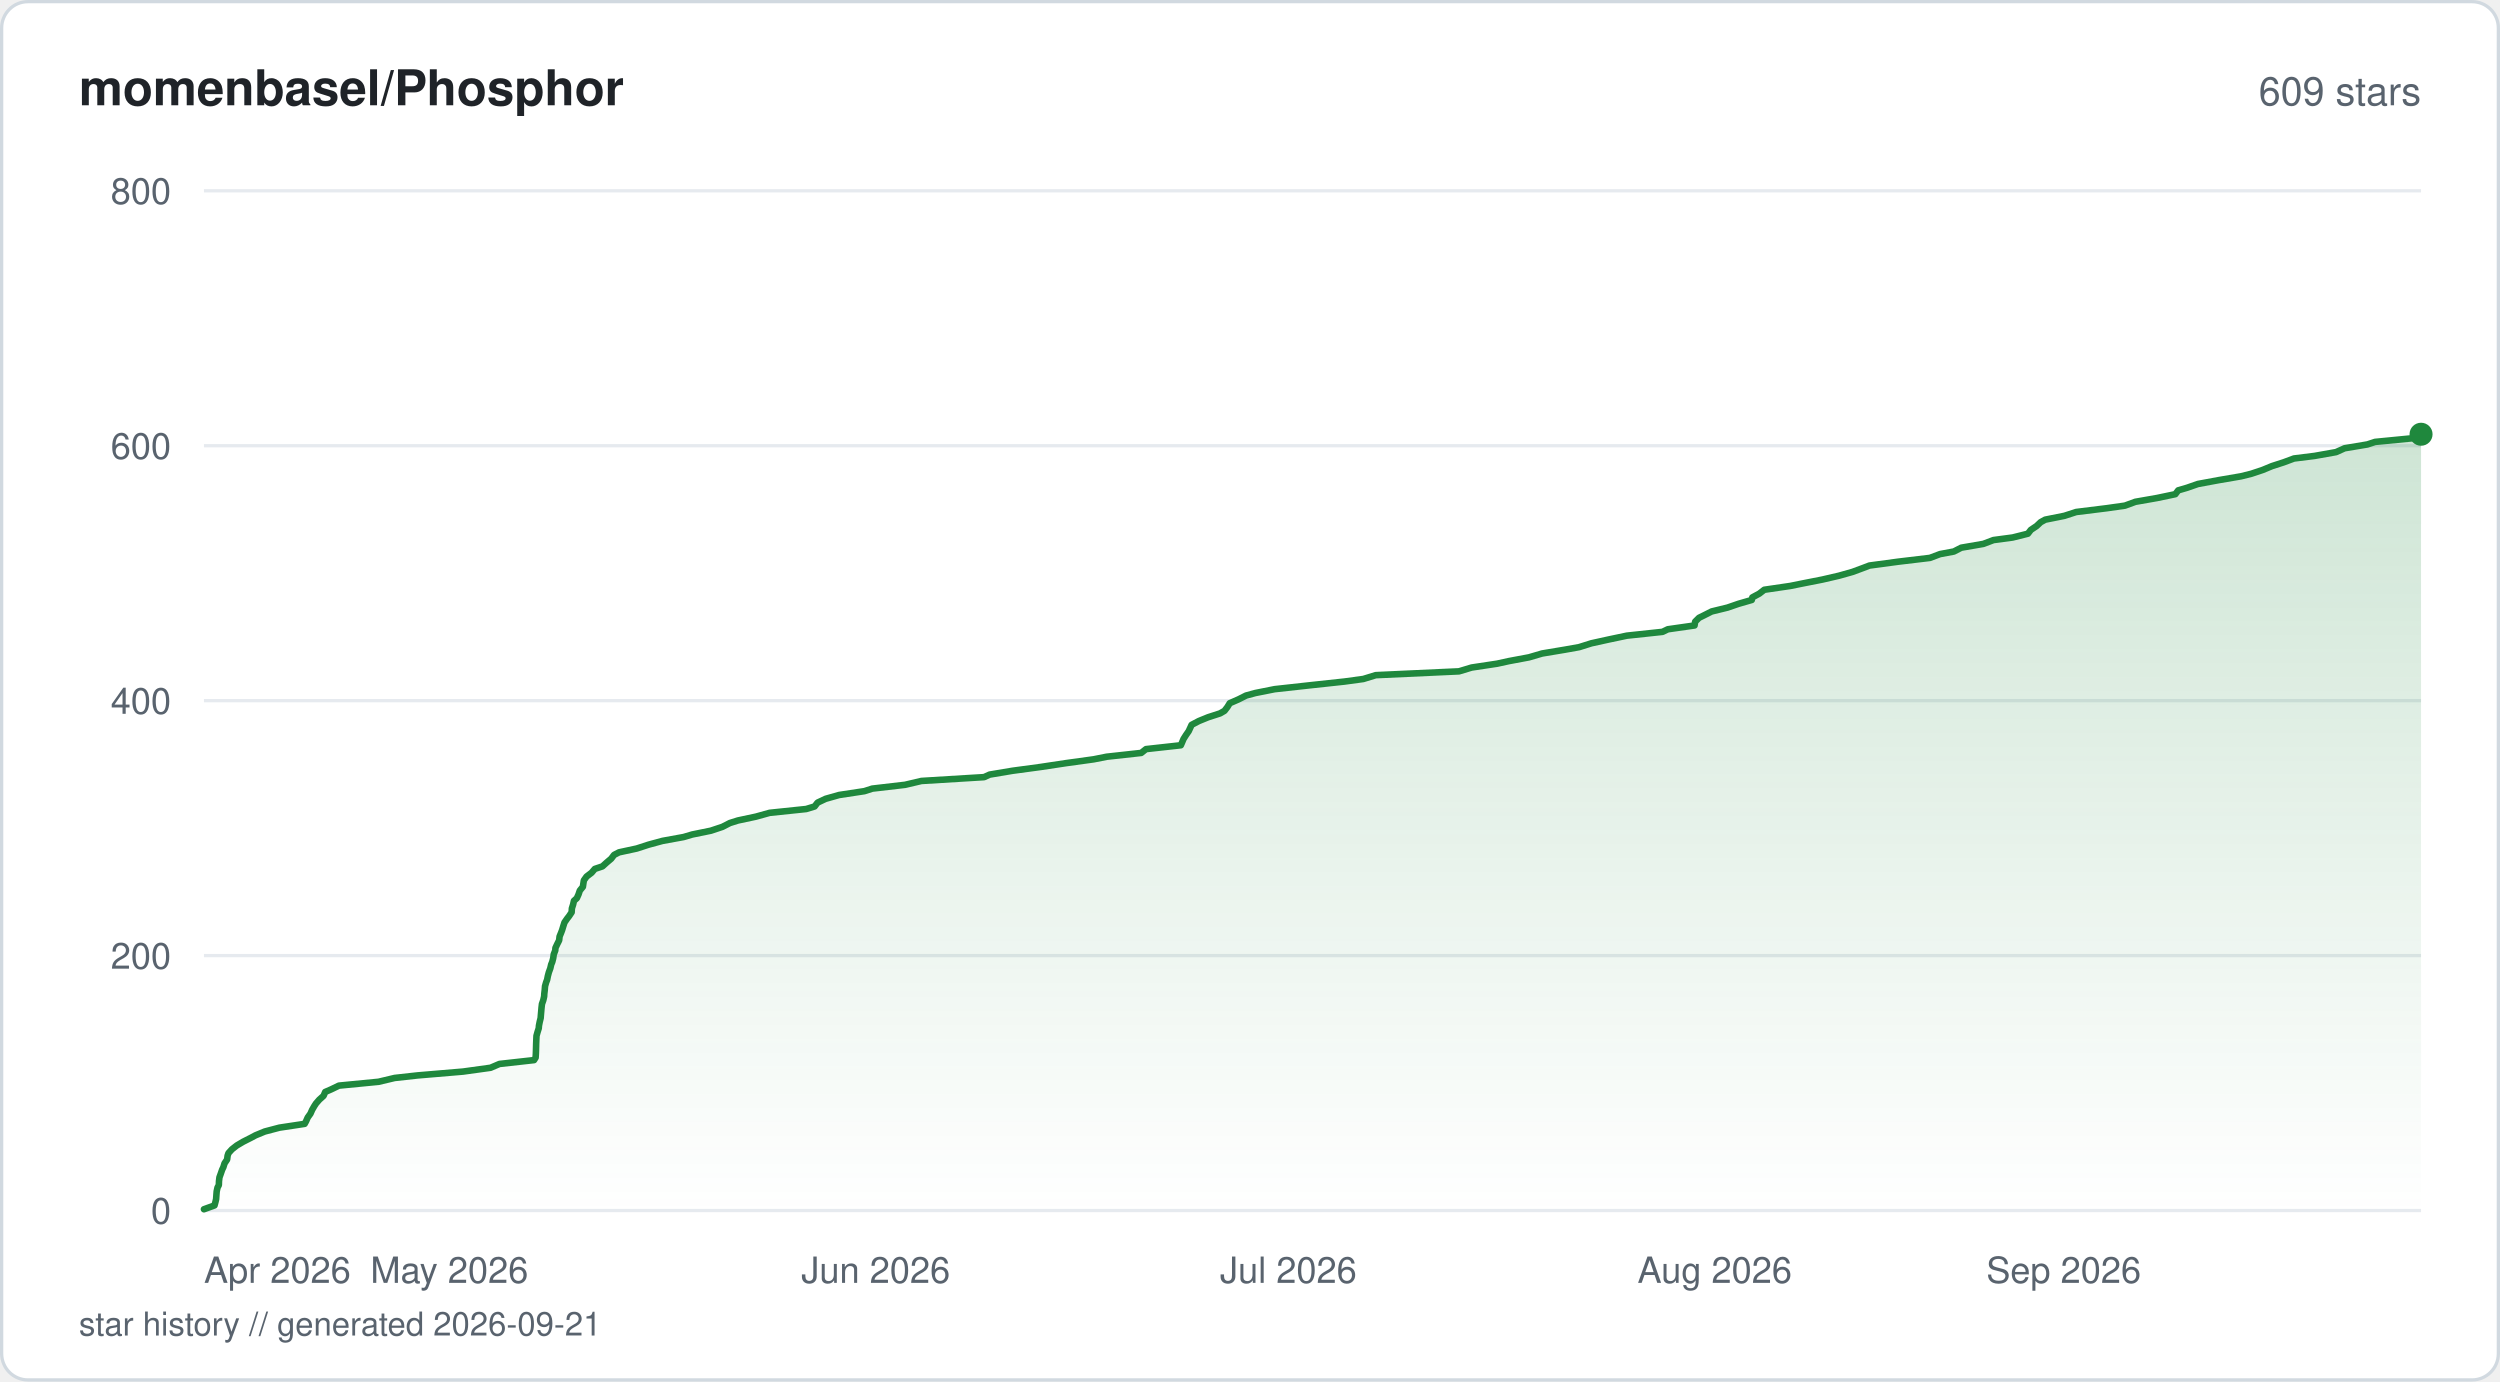
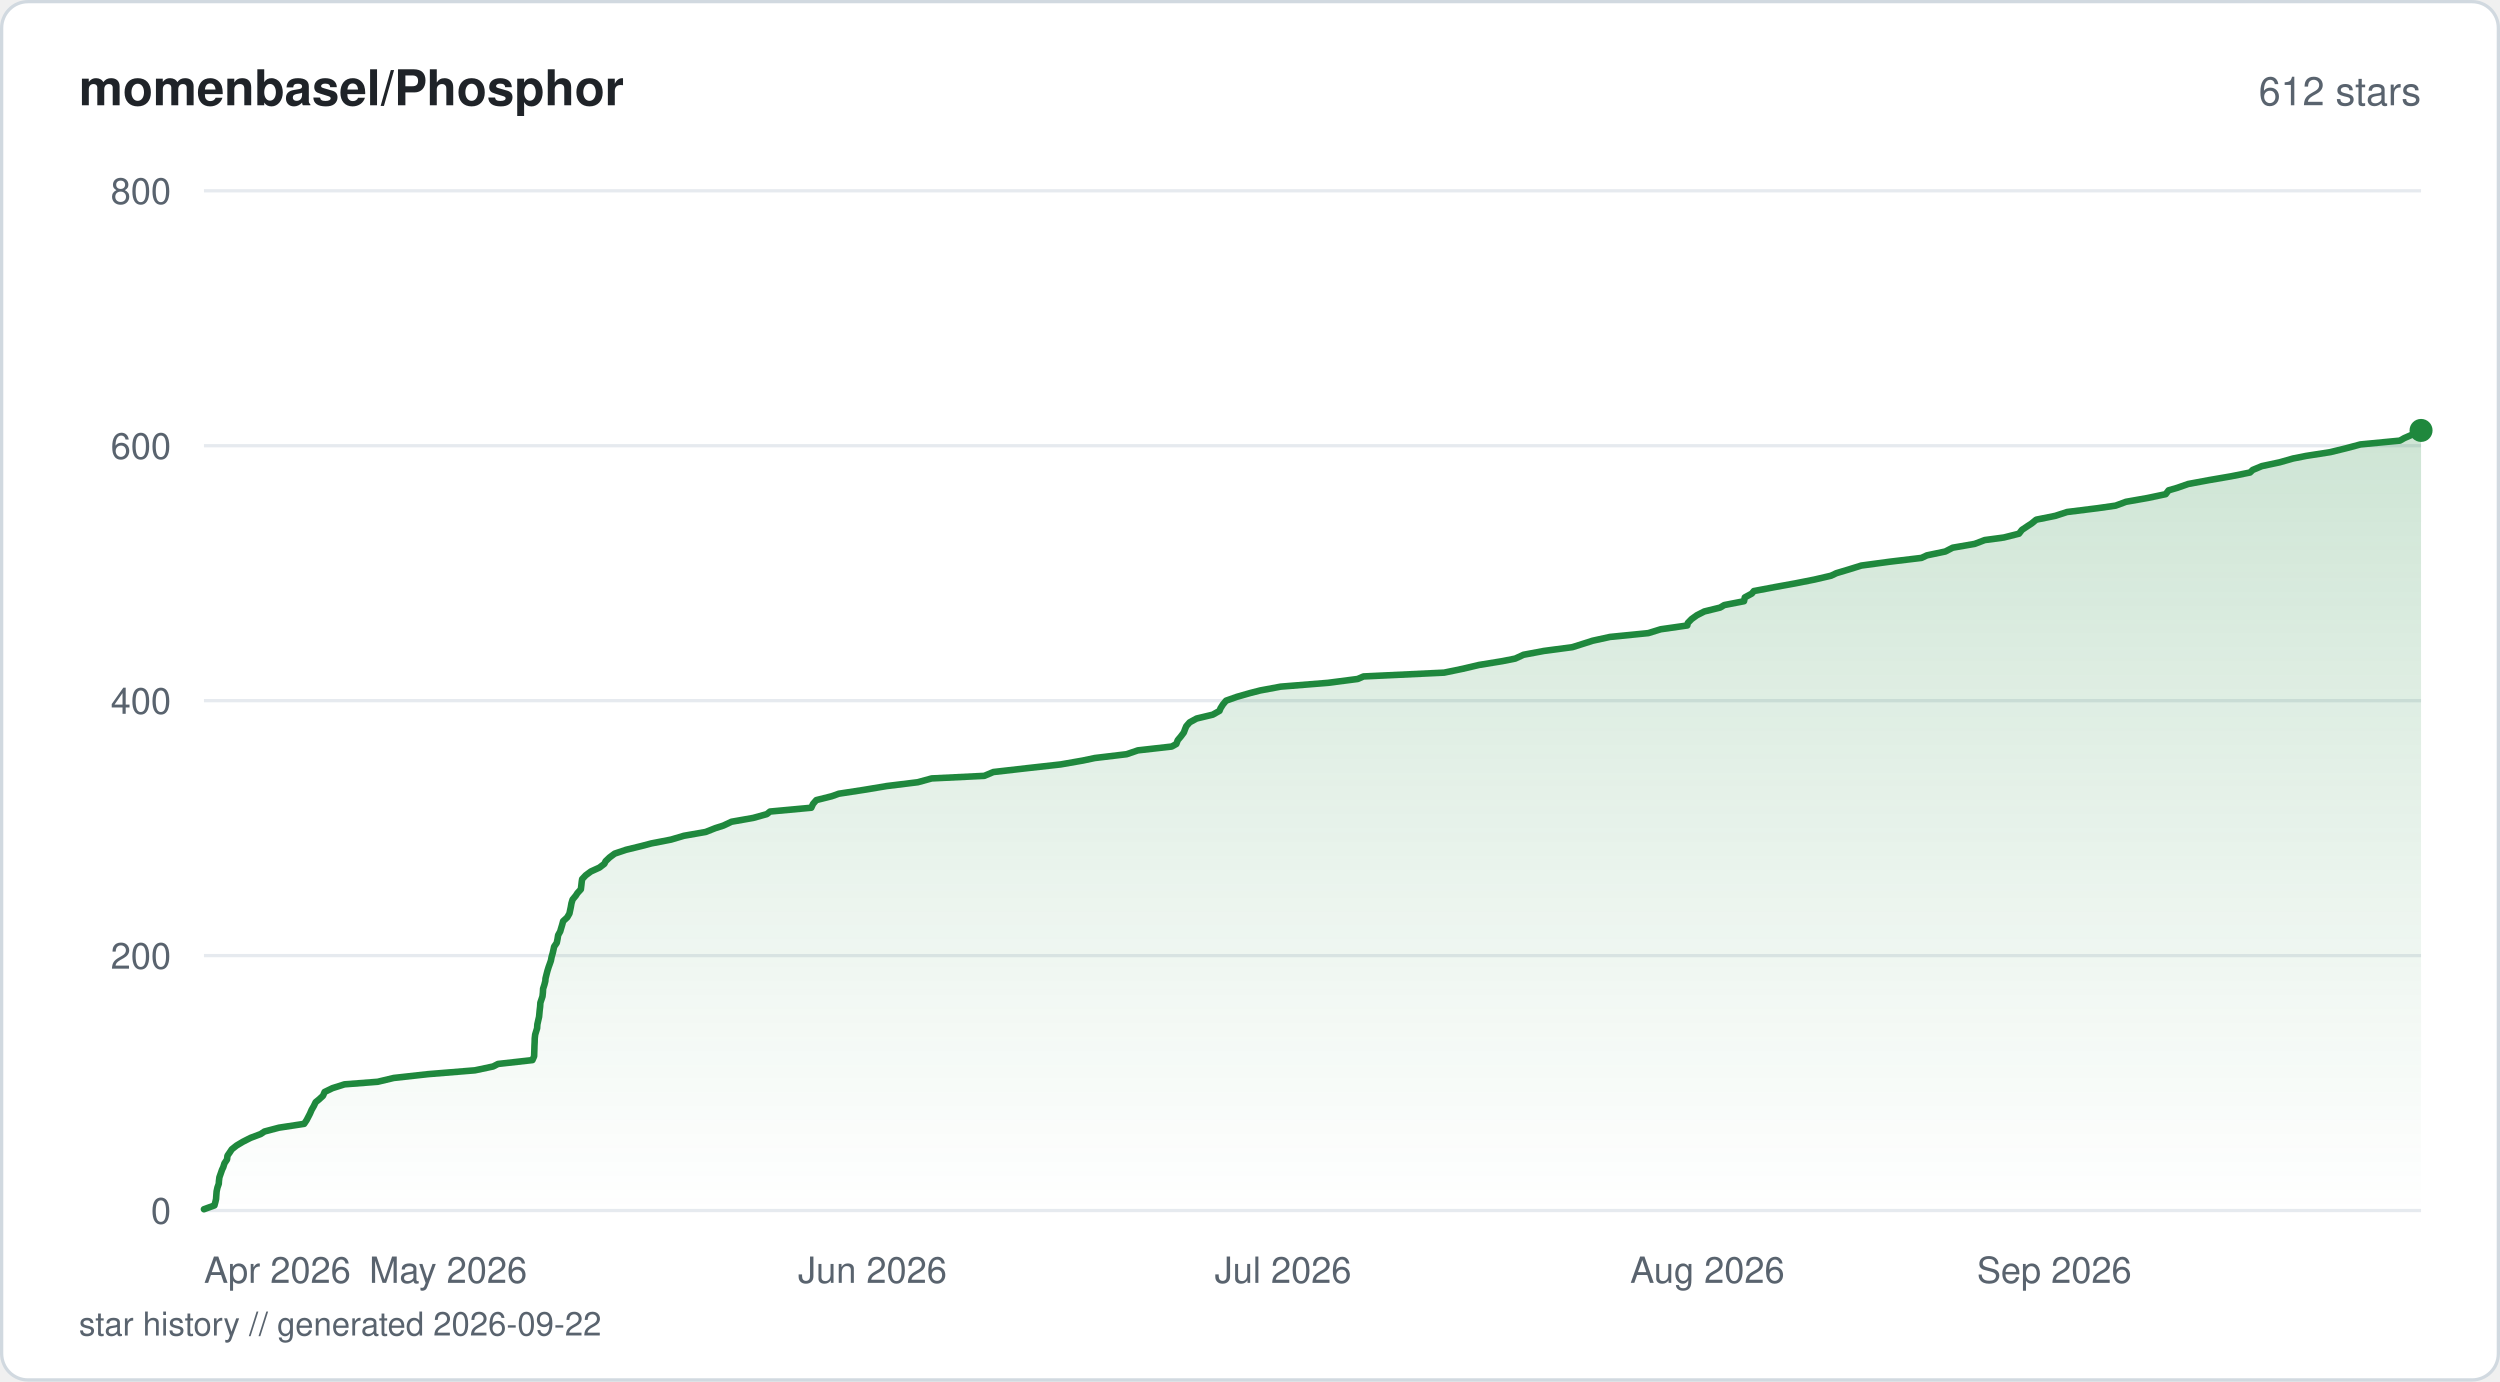
<svg xmlns="http://www.w3.org/2000/svg" viewBox="0 0 760 420" width="760" height="420" fill="none">
  <defs>
    <linearGradient id="fill-starhistorysvg" x1="0" y1="0" x2="0" y2="1">
      <stop offset="0%" stop-color="#1f883d" stop-opacity="0.22" />
      <stop offset="100%" stop-color="#1f883d" stop-opacity="0" />
    </linearGradient>
  </defs>
  <rect x="0.5" y="0.5" width="759" height="419" rx="8" fill="#ffffff" stroke="#d1d9e0" stroke-width="1" />
  <text x="24" y="32" fill="#1f2328" font-family="-apple-system, BlinkMacSystemFont, 'Segoe UI', Helvetica, Arial, sans-serif" font-size="15" font-weight="600">momenbasel/Phosphor</text>
-   <text x="736" y="32" fill="#59636e" font-family="-apple-system, BlinkMacSystemFont, 'Segoe UI', Helvetica, Arial, sans-serif" font-size="12" text-anchor="end">609 stars</text>
+   <text x="736" y="32" fill="#59636e" font-family="-apple-system, BlinkMacSystemFont, 'Segoe UI', Helvetica, Arial, sans-serif" font-size="12" text-anchor="end">612 stars</text>
  <line x1="62" y1="368" x2="736" y2="368" stroke="#e6eaef" stroke-width="1" />
  <text x="52" y="372" fill="#59636e" font-family="-apple-system, BlinkMacSystemFont, 'Segoe UI', Helvetica, Arial, sans-serif" font-size="11" text-anchor="end">0</text>
  <line x1="62" y1="290.5" x2="736" y2="290.5" stroke="#e6eaef" stroke-width="1" />
  <text x="52" y="294.5" fill="#59636e" font-family="-apple-system, BlinkMacSystemFont, 'Segoe UI', Helvetica, Arial, sans-serif" font-size="11" text-anchor="end">200</text>
  <line x1="62" y1="213" x2="736" y2="213" stroke="#e6eaef" stroke-width="1" />
  <text x="52" y="217" fill="#59636e" font-family="-apple-system, BlinkMacSystemFont, 'Segoe UI', Helvetica, Arial, sans-serif" font-size="11" text-anchor="end">400</text>
  <line x1="62" y1="135.5" x2="736" y2="135.5" stroke="#e6eaef" stroke-width="1" />
  <text x="52" y="139.5" fill="#59636e" font-family="-apple-system, BlinkMacSystemFont, 'Segoe UI', Helvetica, Arial, sans-serif" font-size="11" text-anchor="end">600</text>
  <line x1="62" y1="58" x2="736" y2="58" stroke="#e6eaef" stroke-width="1" />
  <text x="52" y="62" fill="#59636e" font-family="-apple-system, BlinkMacSystemFont, 'Segoe UI', Helvetica, Arial, sans-serif" font-size="11" text-anchor="end">800</text>
-   <path d="M62 367.61 L65.21 366.45 L65.52 365.29 L65.7 364.51 L65.78 363.35 L65.87 362.19 L66.12 361.03 L66.53 360.25 L66.57 359.09 L66.71 357.93 L67.13 356.76 L67.53 355.6 L67.9 354.83 L68.26 353.66 L69.04 352.5 L69.19 351.34 L69.45 350.56 L70.5 349.4 L71.97 348.24 L73.93 347.08 L76.24 345.91 L77.68 345.14 L80.49 343.98 L84.94 342.81 L92.61 341.65 L93.03 340.88 L93.55 339.71 L94.38 338.55 L94.89 337.39 L95.56 336.23 L96.07 335.45 L97.08 334.29 L98.37 333.13 L98.86 331.96 L100.63 331.19 L103.04 330.03 L115.08 328.86 L119.97 327.7 L126.92 326.93 L140.77 325.76 L149.13 324.6 L151.84 323.44 L162.35 322.27 L162.83 321.5 L162.9 320.34 L162.94 319.18 L162.97 318.01 L162.99 317.24 L163.04 316.08 L163.09 314.91 L163.41 313.75 L163.78 312.59 L163.84 311.81 L164.07 310.65 L164.36 309.49 L164.45 308.33 L164.52 307.55 L164.62 306.39 L164.75 305.23 L165.16 304.06 L165.42 302.9 L165.46 302.13 L165.6 300.96 L165.69 299.8 L166.02 298.64 L166.32 297.86 L166.55 296.7 L166.86 295.54 L167.29 294.38 L167.56 293.21 L167.88 292.44 L168.18 291.27 L168.34 290.11 L168.8 288.95 L168.85 288.18 L169.4 287.01 L169.98 285.85 L170.11 284.69 L170.59 283.52 L170.88 282.75 L171.23 281.59 L171.6 280.43 L172.41 279.26 L173.01 278.49 L173.78 277.33 L173.85 276.16 L174.22 275 L174.48 273.84 L175.35 273.06 L175.87 271.9 L176.26 270.74 L177.2 269.58 L177.31 268.8 L177.49 267.64 L178.31 266.48 L179.84 265.31 L180.83 264.15 L183.14 263.38 L184.43 262.21 L185.8 261.05 L186.68 259.89 L188.19 259.11 L193.57 257.95 L197.14 256.79 L201.4 255.63 L207.82 254.46 L210.42 253.69 L216.11 252.53 L219.62 251.36 L221.88 250.2 L224.32 249.43 L229.8 248.26 L233.97 247.1 L245.08 245.94 L247.64 245.16 L248.54 244 L250.99 242.84 L255.08 241.68 L262.78 240.51 L265.17 239.74 L275.15 238.58 L280.12 237.41 L299.16 236.25 L300.84 235.48 L307.82 234.31 L316.41 233.15 L324.1 231.99 L332.48 230.83 L336.39 230.05 L346.93 228.89 L348.39 227.73 L358.97 226.56 L359.31 225.79 L359.8 224.63 L360.54 223.46 L361.35 222.3 L361.89 221.14 L362.24 220.36 L364.44 219.2 L367.28 218.04 L370.87 216.88 L372.24 216.1 L373.13 214.94 L373.84 213.78 L376.5 212.61 L378.8 211.45 L381.62 210.68 L387.49 209.51 L398 208.35 L408.73 207.19 L414.45 206.41 L418.23 205.25 L443.53 204.09 L447.38 202.93 L455.12 201.76 L458.63 200.99 L464.82 199.83 L468.81 198.66 L475.76 197.5 L480.07 196.73 L483.79 195.56 L489.07 194.4 L494.58 193.24 L505.41 192.08 L507.02 191.3 L515.14 190.14 L515.33 188.98 L516.51 187.81 L518.07 187.04 L520.36 185.88 L525.16 184.71 L528.53 183.55 L532.54 182.39 L532.71 181.61 L534.85 180.45 L536.34 179.29 L544.25 178.13 L548.11 177.35 L553.99 176.19 L559.05 175.02 L563.16 173.86 L566.29 172.7 L568.31 171.93 L576.99 170.76 L586.7 169.6 L589.79 168.44 L593.97 167.66 L596.22 166.5 L602.95 165.34 L606.01 164.18 L611.85 163.4 L616.48 162.24 L617.38 161.08 L619.13 159.91 L620.35 158.75 L621.74 157.98 L627.58 156.81 L631.16 155.65 L640.51 154.49 L645.99 153.71 L649.15 152.55 L655.76 151.39 L661.3 150.23 L662.19 149.06 L664.84 148.29 L668.17 147.13 L674.49 145.96 L681.26 144.8 L684.4 144.02 L687.87 142.86 L690.67 141.7 L694.26 140.54 L697.37 139.38 L703.63 138.6 L710.16 137.44 L712.76 136.27 L719.69 135.11 L722.03 134.34 L733.91 133.18 L736 132.01 L736 368 L62 368 Z" fill="url(#fill-starhistorysvg)" />
-   <path d="M62 367.61 L65.21 366.45 L65.52 365.29 L65.7 364.51 L65.78 363.35 L65.87 362.19 L66.12 361.03 L66.53 360.25 L66.57 359.09 L66.71 357.93 L67.13 356.76 L67.53 355.6 L67.9 354.83 L68.26 353.66 L69.04 352.5 L69.19 351.34 L69.45 350.56 L70.5 349.4 L71.97 348.24 L73.93 347.08 L76.24 345.91 L77.68 345.14 L80.49 343.98 L84.94 342.81 L92.61 341.65 L93.03 340.88 L93.55 339.71 L94.38 338.55 L94.89 337.39 L95.56 336.23 L96.07 335.45 L97.08 334.29 L98.37 333.13 L98.86 331.96 L100.63 331.19 L103.04 330.03 L115.08 328.86 L119.97 327.7 L126.92 326.93 L140.77 325.76 L149.13 324.6 L151.84 323.44 L162.35 322.27 L162.83 321.5 L162.9 320.34 L162.94 319.18 L162.97 318.01 L162.99 317.24 L163.04 316.08 L163.09 314.91 L163.41 313.75 L163.78 312.59 L163.84 311.81 L164.07 310.65 L164.36 309.49 L164.45 308.33 L164.52 307.55 L164.62 306.39 L164.75 305.23 L165.16 304.06 L165.42 302.9 L165.46 302.13 L165.6 300.96 L165.69 299.8 L166.02 298.64 L166.32 297.86 L166.55 296.7 L166.86 295.54 L167.29 294.38 L167.56 293.21 L167.88 292.44 L168.18 291.27 L168.34 290.11 L168.8 288.95 L168.85 288.18 L169.4 287.01 L169.98 285.85 L170.11 284.69 L170.59 283.52 L170.88 282.75 L171.23 281.59 L171.6 280.43 L172.41 279.26 L173.01 278.49 L173.78 277.33 L173.85 276.16 L174.22 275 L174.48 273.84 L175.35 273.06 L175.87 271.9 L176.26 270.74 L177.2 269.58 L177.31 268.8 L177.49 267.64 L178.31 266.48 L179.84 265.31 L180.83 264.15 L183.14 263.38 L184.43 262.21 L185.8 261.05 L186.68 259.89 L188.19 259.11 L193.57 257.95 L197.14 256.79 L201.4 255.63 L207.82 254.46 L210.42 253.69 L216.11 252.53 L219.62 251.36 L221.88 250.2 L224.32 249.43 L229.8 248.26 L233.97 247.1 L245.08 245.94 L247.64 245.16 L248.54 244 L250.99 242.84 L255.08 241.68 L262.78 240.51 L265.17 239.74 L275.15 238.58 L280.12 237.41 L299.16 236.25 L300.84 235.48 L307.82 234.31 L316.41 233.15 L324.1 231.99 L332.48 230.83 L336.39 230.05 L346.93 228.89 L348.39 227.73 L358.97 226.56 L359.31 225.79 L359.8 224.63 L360.54 223.46 L361.35 222.3 L361.89 221.14 L362.24 220.36 L364.44 219.2 L367.28 218.04 L370.87 216.88 L372.24 216.1 L373.13 214.94 L373.84 213.78 L376.5 212.61 L378.8 211.45 L381.62 210.68 L387.49 209.51 L398 208.35 L408.73 207.19 L414.45 206.41 L418.23 205.25 L443.53 204.09 L447.38 202.93 L455.12 201.76 L458.63 200.99 L464.82 199.83 L468.81 198.66 L475.76 197.5 L480.07 196.73 L483.79 195.56 L489.07 194.4 L494.58 193.24 L505.41 192.08 L507.02 191.3 L515.14 190.14 L515.33 188.98 L516.51 187.81 L518.07 187.04 L520.36 185.88 L525.16 184.71 L528.53 183.55 L532.54 182.39 L532.71 181.61 L534.85 180.45 L536.34 179.29 L544.25 178.13 L548.11 177.35 L553.99 176.19 L559.05 175.02 L563.16 173.86 L566.29 172.7 L568.31 171.93 L576.99 170.76 L586.7 169.6 L589.79 168.44 L593.97 167.66 L596.22 166.5 L602.95 165.34 L606.01 164.18 L611.85 163.4 L616.48 162.24 L617.38 161.08 L619.13 159.91 L620.35 158.75 L621.74 157.98 L627.58 156.81 L631.16 155.65 L640.51 154.49 L645.99 153.71 L649.15 152.55 L655.76 151.39 L661.3 150.23 L662.19 149.06 L664.84 148.29 L668.17 147.13 L674.49 145.96 L681.26 144.8 L684.4 144.02 L687.87 142.86 L690.67 141.7 L694.26 140.54 L697.37 139.38 L703.63 138.6 L710.16 137.44 L712.76 136.27 L719.69 135.11 L722.03 134.34 L733.91 133.18 L736 132.01" stroke="#1f883d" stroke-width="2" stroke-linejoin="round" stroke-linecap="round" fill="none" />
-   <circle cx="736" cy="132.01" r="3.5" fill="#1f883d" />
+   <path d="M62 367.61 L65.19 366.45 L65.5 365.29 L65.68 364.51 L65.76 363.35 L65.85 362.19 L66.1 361.03 L66.51 359.86 L66.55 359.09 L66.69 357.93 L67.1 356.76 L67.5 355.6 L67.87 354.83 L68.23 353.66 L69.01 352.5 L69.15 351.34 L69.95 350.18 L70.46 349.4 L71.92 348.24 L73.87 347.08 L76.17 345.91 L79.25 344.75 L80.4 343.98 L84.83 342.81 L92.46 341.65 L93.23 340.49 L93.83 339.33 L94.23 338.55 L94.73 337.39 L95.4 336.23 L95.96 335.06 L96.91 334.29 L98.19 333.13 L98.68 331.96 L101.07 330.8 L104.73 329.64 L114.82 328.86 L119.69 327.7 L130.14 326.54 L144.38 325.38 L149.9 324.21 L151.4 323.44 L161.86 322.27 L162.37 321.11 L162.41 319.95 L162.45 318.79 L162.47 318.01 L162.53 316.85 L162.56 315.69 L162.69 314.52 L162.92 313.75 L163.28 312.59 L163.35 311.43 L163.61 310.26 L163.88 309.1 L163.95 308.33 L164.06 307.16 L164.2 306 L164.27 304.84 L164.66 303.68 L164.92 302.9 L165.04 301.74 L165.1 300.58 L165.48 299.41 L165.78 298.25 L165.83 297.48 L166.12 296.31 L166.42 295.15 L166.78 293.99 L167.2 292.83 L167.47 292.05 L167.69 290.89 L168.03 289.73 L168.29 288.56 L168.45 287.79 L169.25 286.63 L169.49 285.46 L169.67 284.3 L170.31 283.14 L170.53 282.36 L170.88 281.2 L171.19 280.04 L172.44 278.88 L173.11 277.71 L173.27 276.94 L173.52 275.77 L173.72 274.61 L174.07 273.45 L175.03 272.29 L175.53 271.51 L176.58 270.35 L176.72 269.19 L176.85 268.02 L176.97 267.25 L178.06 266.09 L179.63 264.93 L182.2 263.76 L183.73 262.6 L184.09 261.83 L185.31 260.66 L186.87 259.5 L190.31 258.34 L195.06 257.18 L198.01 256.4 L203.99 255.24 L207.9 254.08 L214.55 252.91 L217.48 251.75 L219.9 250.98 L222.38 249.81 L228.96 248.65 L233.13 247.49 L234.08 246.71 L246.63 245.55 L247.16 244.39 L248.16 243.23 L252.84 242.06 L254.99 241.29 L262.56 240.13 L269.57 238.96 L278.99 237.8 L283.24 236.64 L299.23 235.86 L301.96 234.7 L312.09 233.54 L322.48 232.38 L329.16 231.21 L332.81 230.44 L342.5 229.28 L345.92 228.11 L356.2 226.95 L357.59 226.18 L358.04 225.01 L359.01 223.85 L359.88 222.69 L360.31 221.53 L360.64 220.75 L361.66 219.59 L363.78 218.43 L368.67 217.26 L370.73 216.1 L371.03 215.33 L371.77 214.16 L372.73 213 L376.01 211.84 L380.06 210.68 L383.1 209.9 L389.32 208.74 L403.71 207.58 L412.73 206.41 L414.51 205.64 L439.01 204.48 L444.68 203.31 L449.6 202.15 L456.7 200.99 L460.63 200.21 L463.14 199.05 L469.33 197.89 L478.03 196.73 L481.73 195.56 L484.12 194.79 L489.42 193.63 L501.11 192.46 L504.85 191.3 L512.93 190.14 L513.11 189.36 L514.24 188.2 L515.85 187.04 L518.13 185.88 L522.9 184.71 L524.18 183.94 L530.18 182.77 L530.42 181.61 L532.55 180.45 L533.17 179.68 L539.36 178.51 L545.74 177.35 L551.59 176.19 L556.63 175.02 L558.25 174.25 L562.11 173.09 L565.84 171.93 L574.48 170.76 L584.14 169.6 L585.78 168.83 L591.37 167.66 L593.62 166.5 L600.31 165.34 L603.36 164.18 L609.17 163.4 L613.77 162.24 L614.67 161.08 L616.42 159.91 L617.6 159.14 L619.02 157.98 L624.83 156.81 L628.39 155.65 L637.69 154.49 L643.15 153.71 L646.29 152.55 L652.87 151.39 L658.37 150.23 L659.26 149.06 L661.91 148.29 L665.22 147.13 L671.51 145.96 L678.24 144.8 L684.01 143.64 L684.82 142.86 L687.61 141.7 L693.04 140.54 L697.1 139.38 L701.05 138.6 L708.45 137.44 L713.22 136.27 L717.56 135.11 L729.56 133.95 L730.91 133.18 L733.58 132.01 L736 130.85 L736 368 L62 368 Z" fill="url(#fill-starhistorysvg)" />
+   <path d="M62 367.61 L65.19 366.45 L65.5 365.29 L65.68 364.51 L65.76 363.35 L65.85 362.19 L66.1 361.03 L66.51 359.86 L66.55 359.09 L66.69 357.93 L67.1 356.76 L67.5 355.6 L67.87 354.83 L68.23 353.66 L69.01 352.5 L69.15 351.34 L69.95 350.18 L70.46 349.4 L71.92 348.24 L73.87 347.08 L76.17 345.91 L79.25 344.75 L80.4 343.98 L84.83 342.81 L92.46 341.65 L93.23 340.49 L93.83 339.33 L94.23 338.55 L94.73 337.39 L95.4 336.23 L95.96 335.06 L96.91 334.29 L98.19 333.13 L98.68 331.96 L101.07 330.8 L104.73 329.64 L114.82 328.86 L119.69 327.7 L130.14 326.54 L144.38 325.38 L149.9 324.21 L151.4 323.44 L161.86 322.27 L162.37 321.11 L162.41 319.95 L162.45 318.79 L162.47 318.01 L162.53 316.85 L162.56 315.69 L162.69 314.52 L162.92 313.75 L163.28 312.59 L163.35 311.43 L163.61 310.26 L163.88 309.1 L163.95 308.33 L164.06 307.16 L164.2 306 L164.27 304.84 L164.66 303.68 L164.92 302.9 L165.04 301.74 L165.1 300.58 L165.48 299.41 L165.78 298.25 L165.83 297.48 L166.12 296.31 L166.42 295.15 L166.78 293.99 L167.2 292.83 L167.47 292.05 L167.69 290.89 L168.03 289.73 L168.29 288.56 L168.45 287.79 L169.25 286.63 L169.49 285.46 L169.67 284.3 L170.31 283.14 L170.53 282.36 L170.88 281.2 L171.19 280.04 L172.44 278.88 L173.11 277.71 L173.27 276.94 L173.52 275.77 L173.72 274.61 L174.07 273.45 L175.03 272.29 L175.53 271.51 L176.58 270.35 L176.72 269.19 L176.85 268.02 L176.97 267.25 L178.06 266.09 L179.63 264.93 L182.2 263.76 L183.73 262.6 L184.09 261.83 L185.31 260.66 L186.87 259.5 L190.31 258.34 L195.06 257.18 L198.01 256.4 L203.99 255.24 L207.9 254.08 L214.55 252.91 L217.48 251.75 L219.9 250.98 L222.38 249.81 L228.96 248.65 L233.13 247.49 L234.08 246.71 L246.63 245.55 L247.16 244.39 L248.16 243.23 L252.84 242.06 L254.99 241.29 L262.56 240.13 L269.57 238.96 L278.99 237.8 L283.24 236.64 L299.23 235.86 L301.96 234.7 L312.09 233.54 L322.48 232.38 L329.16 231.21 L332.81 230.44 L342.5 229.28 L345.92 228.11 L356.2 226.95 L357.59 226.18 L358.04 225.01 L359.01 223.85 L359.88 222.69 L360.31 221.53 L360.64 220.75 L361.66 219.59 L363.78 218.43 L368.67 217.26 L370.73 216.1 L371.03 215.33 L371.77 214.16 L372.73 213 L376.01 211.84 L380.06 210.68 L383.1 209.9 L389.32 208.74 L403.71 207.58 L412.73 206.41 L414.51 205.64 L439.01 204.48 L444.68 203.31 L449.6 202.15 L456.7 200.99 L460.63 200.21 L463.14 199.05 L469.33 197.89 L478.03 196.73 L481.73 195.56 L484.12 194.79 L489.42 193.63 L501.11 192.46 L504.85 191.3 L512.93 190.14 L513.11 189.36 L514.24 188.2 L515.85 187.04 L518.13 185.88 L522.9 184.71 L524.18 183.94 L530.18 182.77 L530.42 181.61 L532.55 180.45 L533.17 179.68 L539.36 178.51 L545.74 177.35 L551.59 176.19 L556.63 175.02 L558.25 174.25 L562.11 173.09 L565.84 171.93 L574.48 170.76 L584.14 169.6 L585.78 168.83 L591.37 167.66 L593.62 166.5 L600.31 165.34 L603.36 164.18 L609.17 163.4 L613.77 162.24 L614.67 161.08 L616.42 159.91 L617.6 159.14 L619.02 157.98 L624.83 156.81 L628.39 155.65 L637.69 154.49 L643.15 153.71 L646.29 152.55 L652.87 151.39 L658.37 150.23 L659.26 149.06 L661.91 148.29 L665.22 147.13 L671.51 145.96 L678.24 144.8 L684.01 143.64 L684.82 142.86 L687.61 141.7 L693.04 140.54 L697.1 139.38 L701.05 138.6 L708.45 137.44 L713.22 136.27 L717.56 135.11 L729.56 133.95 L730.91 133.18 L733.58 132.01 L736 130.85" stroke="#1f883d" stroke-width="2" stroke-linejoin="round" stroke-linecap="round" fill="none" />
+   <circle cx="736" cy="130.85" r="3.5" fill="#1f883d" />
  <text x="62" y="390" fill="#59636e" font-family="-apple-system, BlinkMacSystemFont, 'Segoe UI', Helvetica, Arial, sans-serif" font-size="11" text-anchor="start">Apr 2026</text>
-   <text x="136.6" y="390" fill="#59636e" font-family="-apple-system, BlinkMacSystemFont, 'Segoe UI', Helvetica, Arial, sans-serif" font-size="11" text-anchor="middle">May 2026</text>
-   <text x="266.22" y="390" fill="#59636e" font-family="-apple-system, BlinkMacSystemFont, 'Segoe UI', Helvetica, Arial, sans-serif" font-size="11" text-anchor="middle">Jun 2026</text>
-   <text x="391.66" y="390" fill="#59636e" font-family="-apple-system, BlinkMacSystemFont, 'Segoe UI', Helvetica, Arial, sans-serif" font-size="11" text-anchor="middle">Jul 2026</text>
-   <text x="521.27" y="390" fill="#59636e" font-family="-apple-system, BlinkMacSystemFont, 'Segoe UI', Helvetica, Arial, sans-serif" font-size="11" text-anchor="middle">Aug 2026</text>
-   <text x="650.89" y="390" fill="#59636e" font-family="-apple-system, BlinkMacSystemFont, 'Segoe UI', Helvetica, Arial, sans-serif" font-size="11" text-anchor="end">Sep 2026</text>
-   <text x="24" y="406" fill="#59636e" font-family="-apple-system, BlinkMacSystemFont, 'Segoe UI', Helvetica, Arial, sans-serif" font-size="10">star history // generated 2026-09-21</text>
+   <text x="136.24" y="390" fill="#59636e" font-family="-apple-system, BlinkMacSystemFont, 'Segoe UI', Helvetica, Arial, sans-serif" font-size="11" text-anchor="middle">May 2026</text>
+   <text x="265.22" y="390" fill="#59636e" font-family="-apple-system, BlinkMacSystemFont, 'Segoe UI', Helvetica, Arial, sans-serif" font-size="11" text-anchor="middle">Jun 2026</text>
+   <text x="390.05" y="390" fill="#59636e" font-family="-apple-system, BlinkMacSystemFont, 'Segoe UI', Helvetica, Arial, sans-serif" font-size="11" text-anchor="middle">Jul 2026</text>
+   <text x="519.04" y="390" fill="#59636e" font-family="-apple-system, BlinkMacSystemFont, 'Segoe UI', Helvetica, Arial, sans-serif" font-size="11" text-anchor="middle">Aug 2026</text>
+   <text x="648.02" y="390" fill="#59636e" font-family="-apple-system, BlinkMacSystemFont, 'Segoe UI', Helvetica, Arial, sans-serif" font-size="11" text-anchor="end">Sep 2026</text>
+   <text x="24" y="406" fill="#59636e" font-family="-apple-system, BlinkMacSystemFont, 'Segoe UI', Helvetica, Arial, sans-serif" font-size="10">star history // generated 2026-09-22</text>
</svg>
